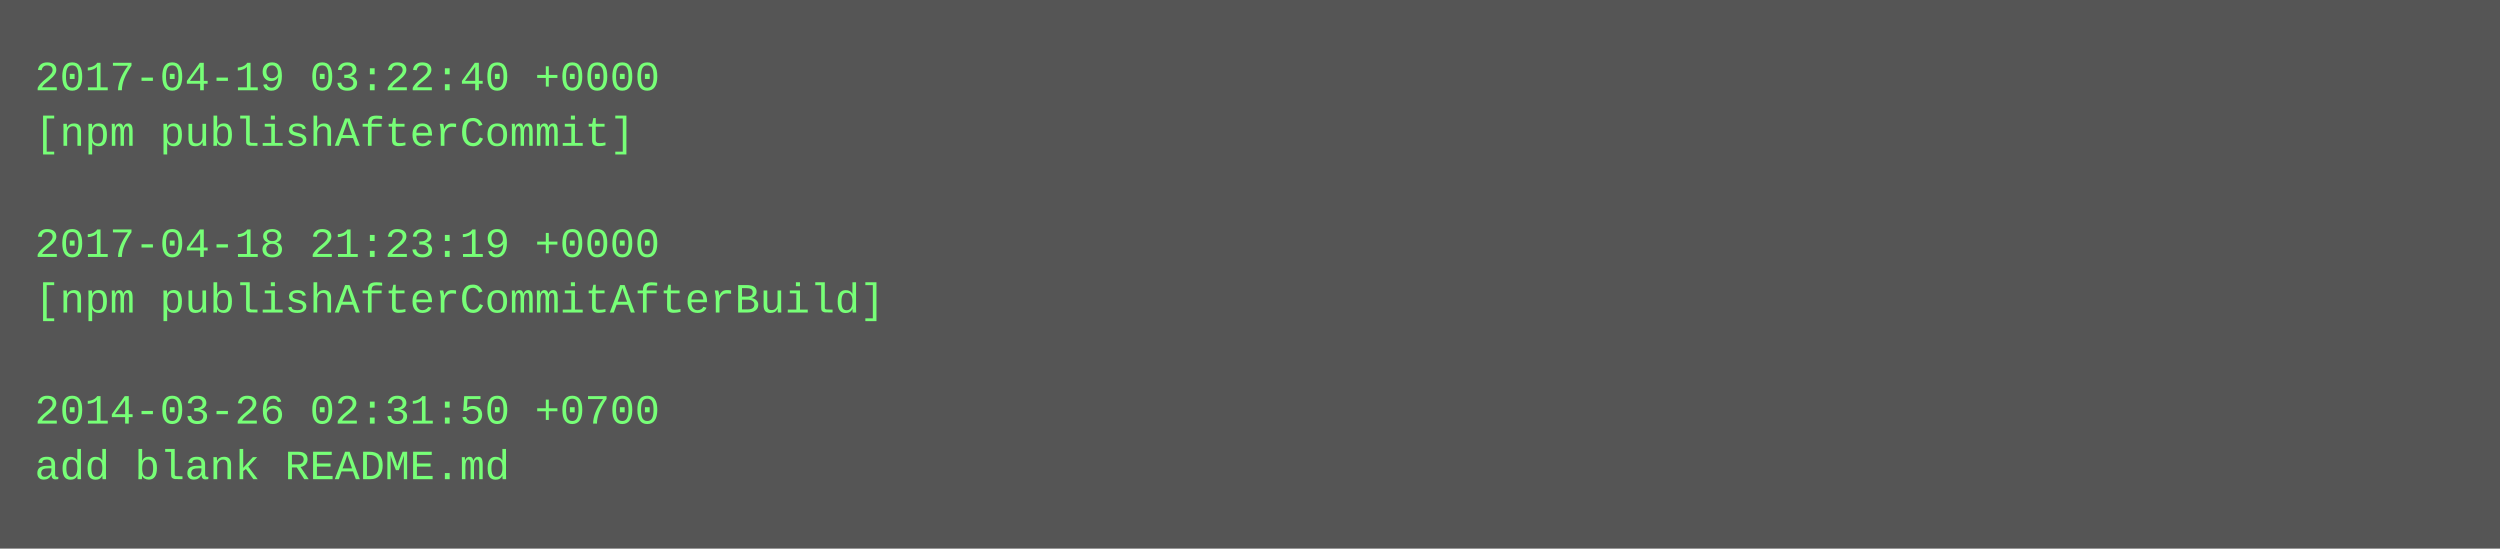
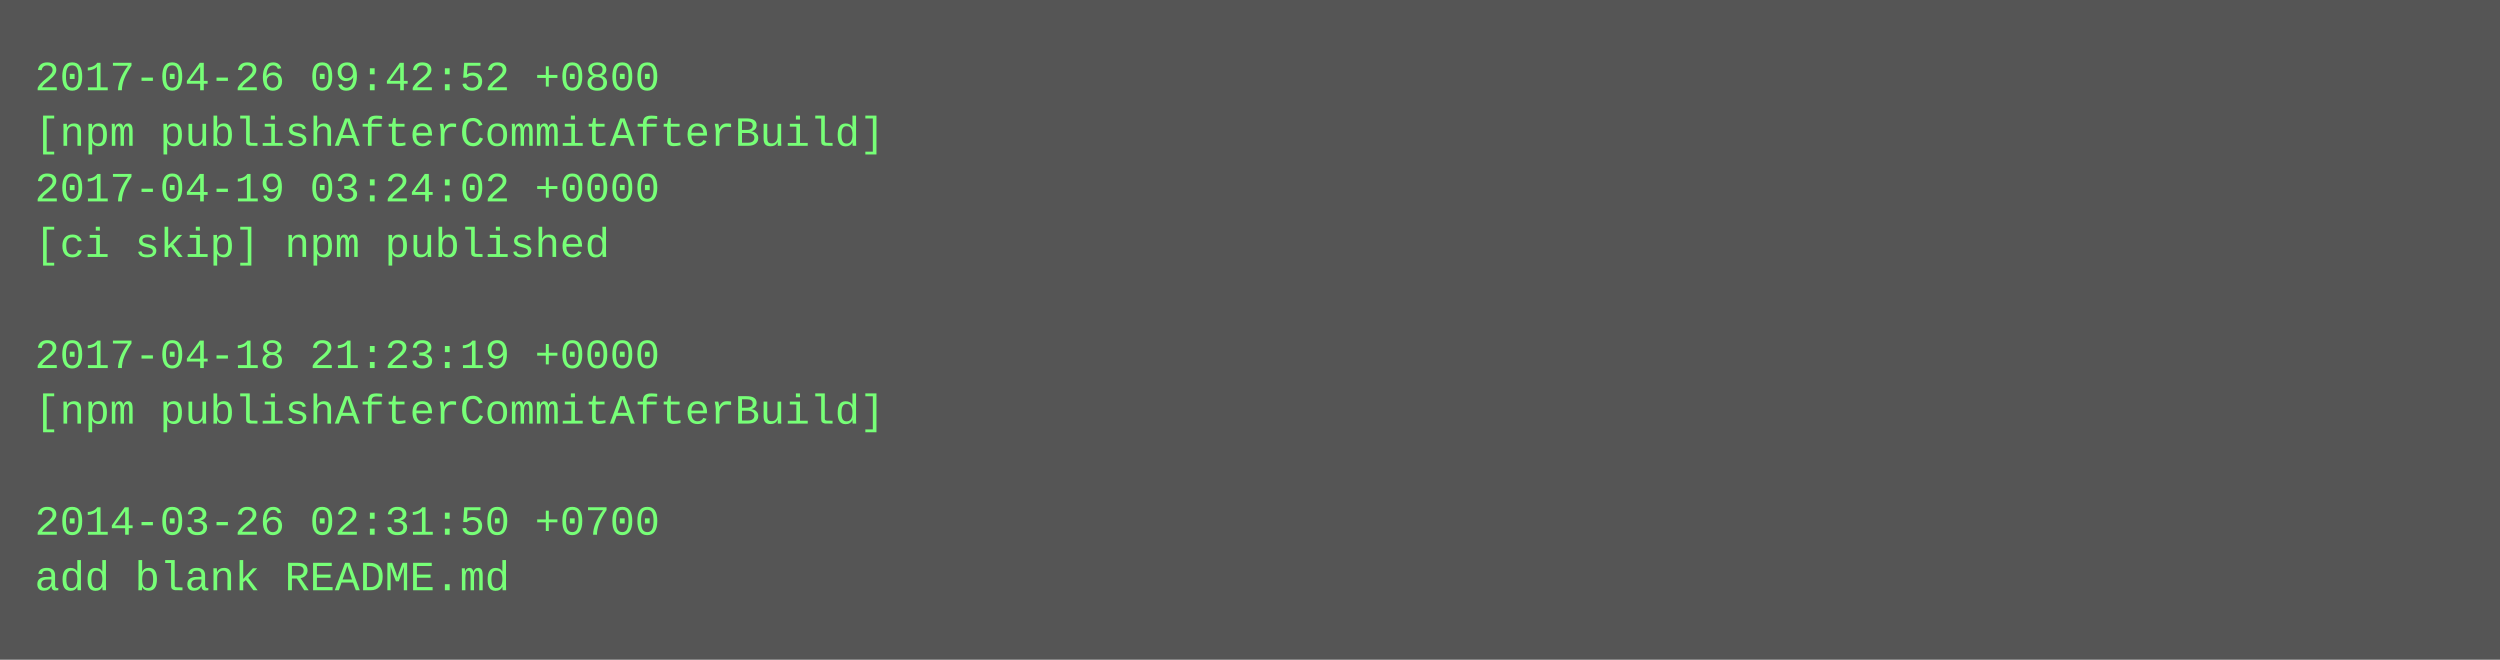
- <svg xmlns="http://www.w3.org/2000/svg" height="158" width="720">
-   <rect height="158" fill="#555" width="720" />
+ <svg xmlns="http://www.w3.org/2000/svg" height="190" width="720">
+   <rect height="190" fill="#555" width="720" />
  <text fill="#7f7" font-family="Courier New" font-size="12" xml:space="preserve">
-     <tspan x="10" y="26">2017-04-19 03:22:40 +0000</tspan>
-     <tspan x="10" y="42">[npm publishAfterCommit]</tspan>
-     <tspan x="10" y="58" />
-     <tspan x="10" y="74">2017-04-18 21:23:19 +0000</tspan>
-     <tspan x="10" y="90">[npm publishAfterCommitAfterBuild]</tspan>
-     <tspan x="10" y="106" />
-     <tspan x="10" y="122">2014-03-26 02:31:50 +0700</tspan>
-     <tspan x="10" y="138">add blank README.md</tspan>
+     <tspan x="10" y="26">2017-04-26 09:42:52 +0800</tspan>
+     <tspan x="10" y="42">[npm publishAfterCommitAfterBuild]</tspan>
+     <tspan x="10" y="58">2017-04-19 03:24:02 +0000</tspan>
+     <tspan x="10" y="74">[ci skip] npm published</tspan>
+     <tspan x="10" y="90" />
+     <tspan x="10" y="106">2017-04-18 21:23:19 +0000</tspan>
+     <tspan x="10" y="122">[npm publishAfterCommitAfterBuild]</tspan>
+     <tspan x="10" y="138" />
+     <tspan x="10" y="154">2014-03-26 02:31:50 +0700</tspan>
+     <tspan x="10" y="170">add blank README.md</tspan>
  </text>
</svg>
